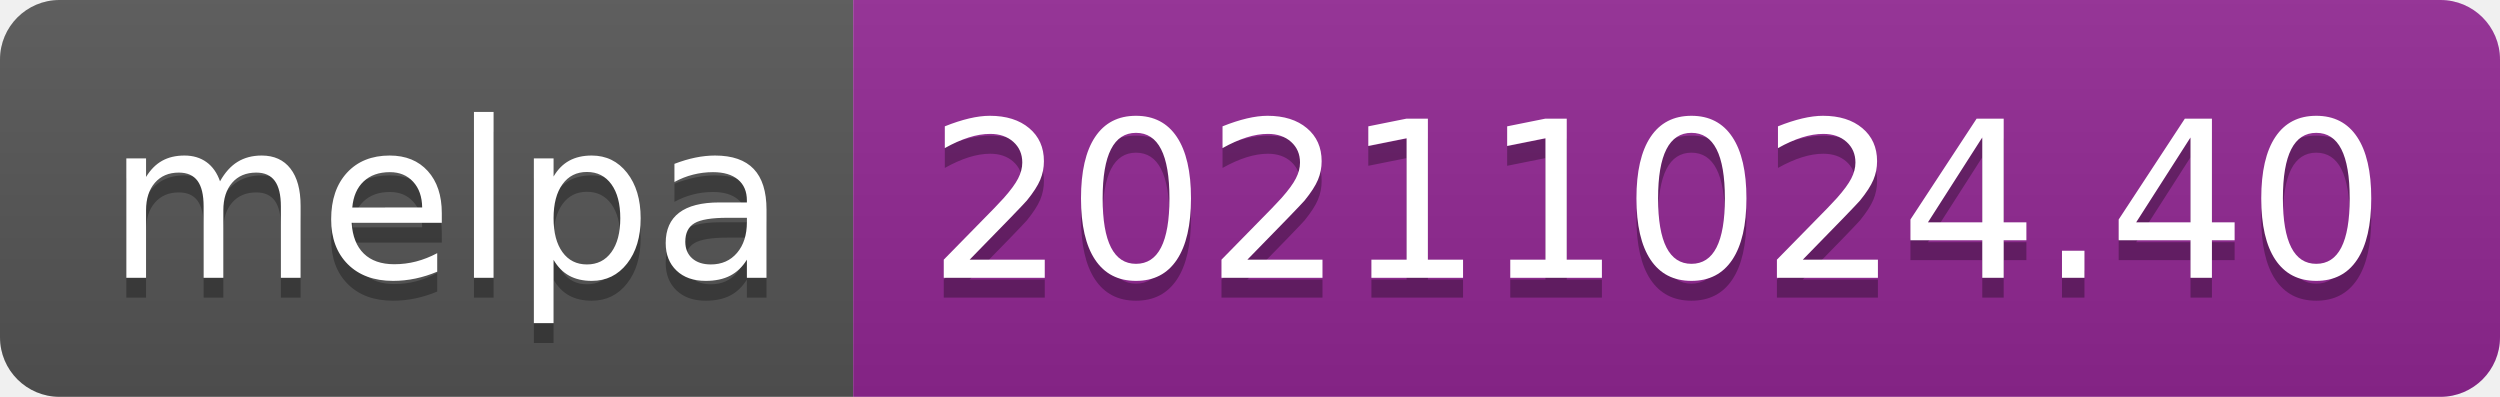
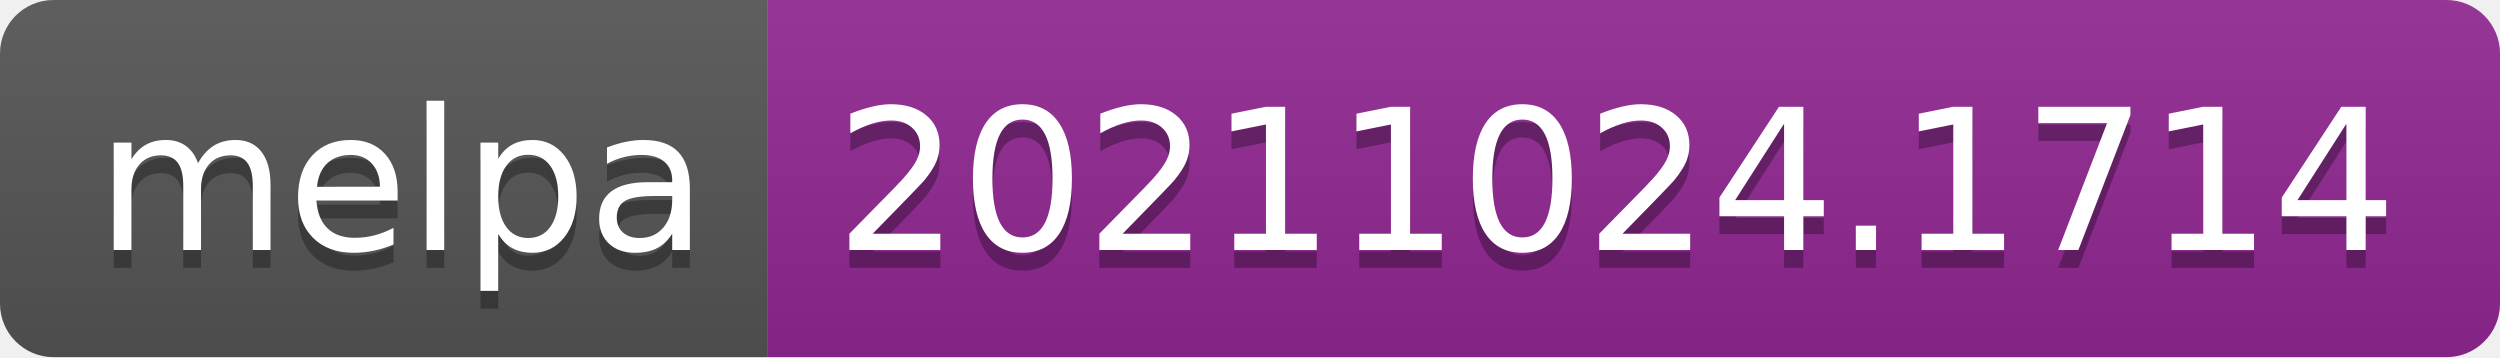
- <svg xmlns="http://www.w3.org/2000/svg" width="126" height="20" role="img" aria-label="melpa: 20211024.40">
+ <svg xmlns="http://www.w3.org/2000/svg" width="140" height="20" role="img" aria-label="melpa: 20211024.1714">
  <linearGradient id="s" x2="0" y2="100%">
    <stop offset="0" stop-color="#bbb" stop-opacity=".1" />
    <stop offset="1" stop-opacity=".1" />
  </linearGradient>
  <clipPath id="r">
-     <rect width="126" height="20" rx="3" fill="#fff" />
+     <rect width="140" height="20" rx="3" fill="#fff" />
  </clipPath>
  <g clip-path="url(#r)">
    <rect width="43" height="20" fill="#555" />
-     <rect x="43" width="83" height="20" fill="#922793" />
-     <rect width="126" height="20" fill="url(#s)" />
+     <rect x="43" width="97" height="20" fill="#922793" />
+     <rect width="140" height="20" fill="url(#s)" />
  </g>
  <g fill="#fff" text-anchor="middle" font-family="Verdana,Geneva,DejaVu Sans,sans-serif" text-rendering="geometricPrecision" font-size="110">
    <text aria-hidden="true" x="225" y="150" fill="#010101" fill-opacity=".3" transform="scale(.1)" textLength="330">melpa</text>
    <text x="225" y="140" transform="scale(.1)" fill="#fff" textLength="330">melpa</text>
-     <text aria-hidden="true" x="835" y="150" fill="#010101" fill-opacity=".3" transform="scale(.1)" textLength="730">20211024.40</text>
-     <text x="835" y="140" transform="scale(.1)" fill="#fff" textLength="730">20211024.40</text>
+     <text aria-hidden="true" x="905" y="150" fill="#010101" fill-opacity=".3" transform="scale(.1)" textLength="870">20211024.1714</text>
+     <text x="905" y="140" transform="scale(.1)" fill="#fff" textLength="870">20211024.1714</text>
  </g>
</svg>
